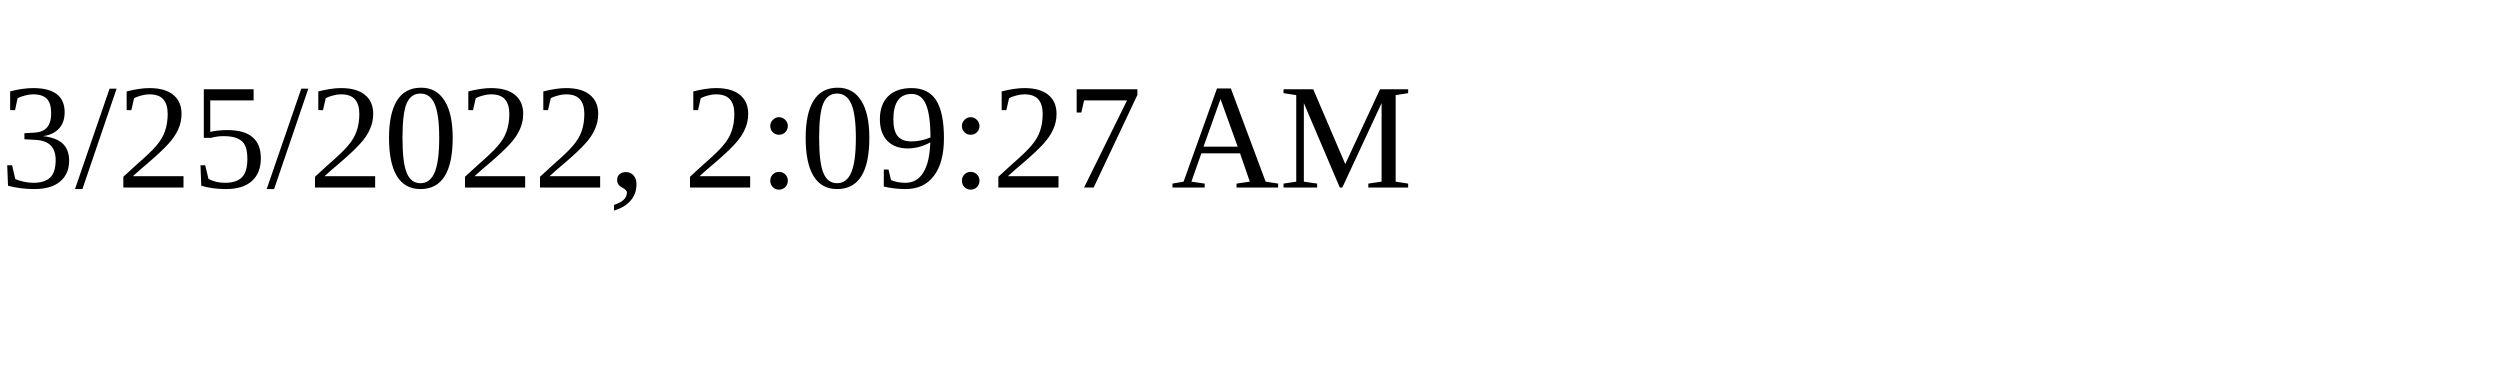
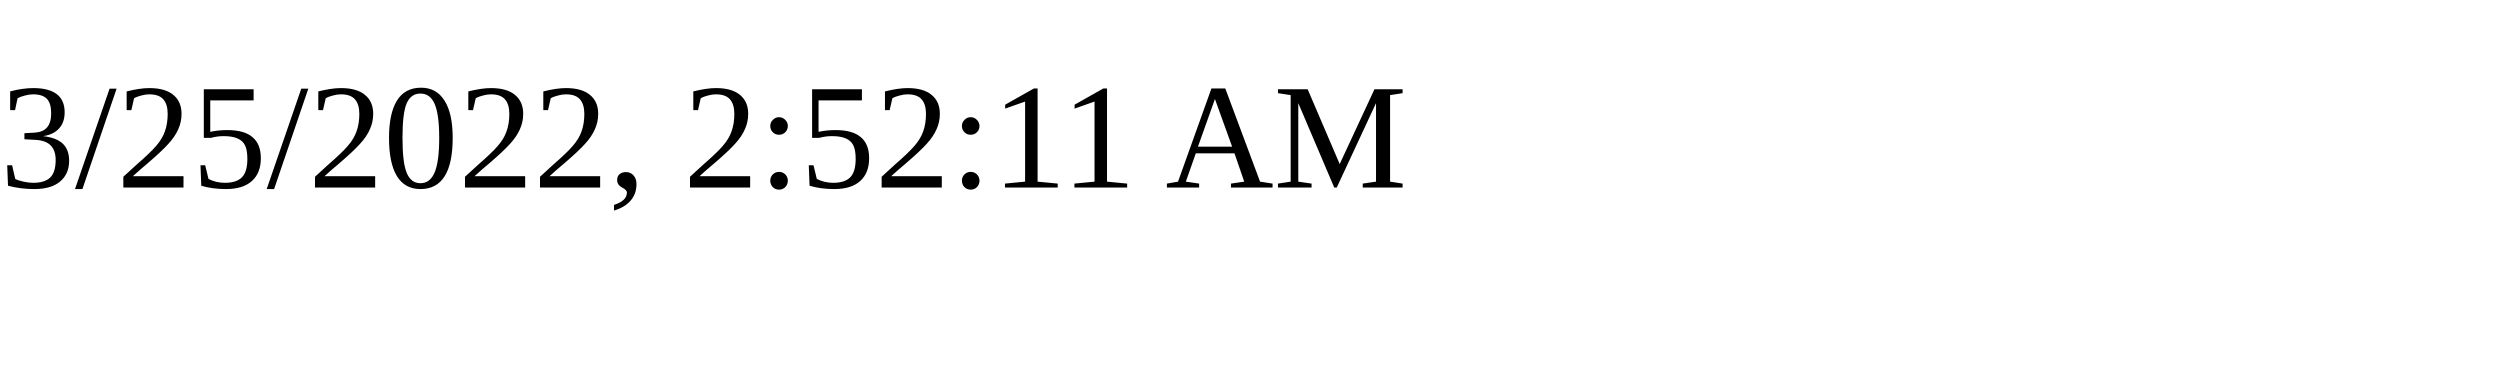
<svg xmlns="http://www.w3.org/2000/svg" height="30" width="200">
-   <text x="0" y="15">3/25/2022, 2:09:27 AM</text>
+   <text x="0" y="15">3/25/2022, 2:52:11 AM</text>
</svg>
